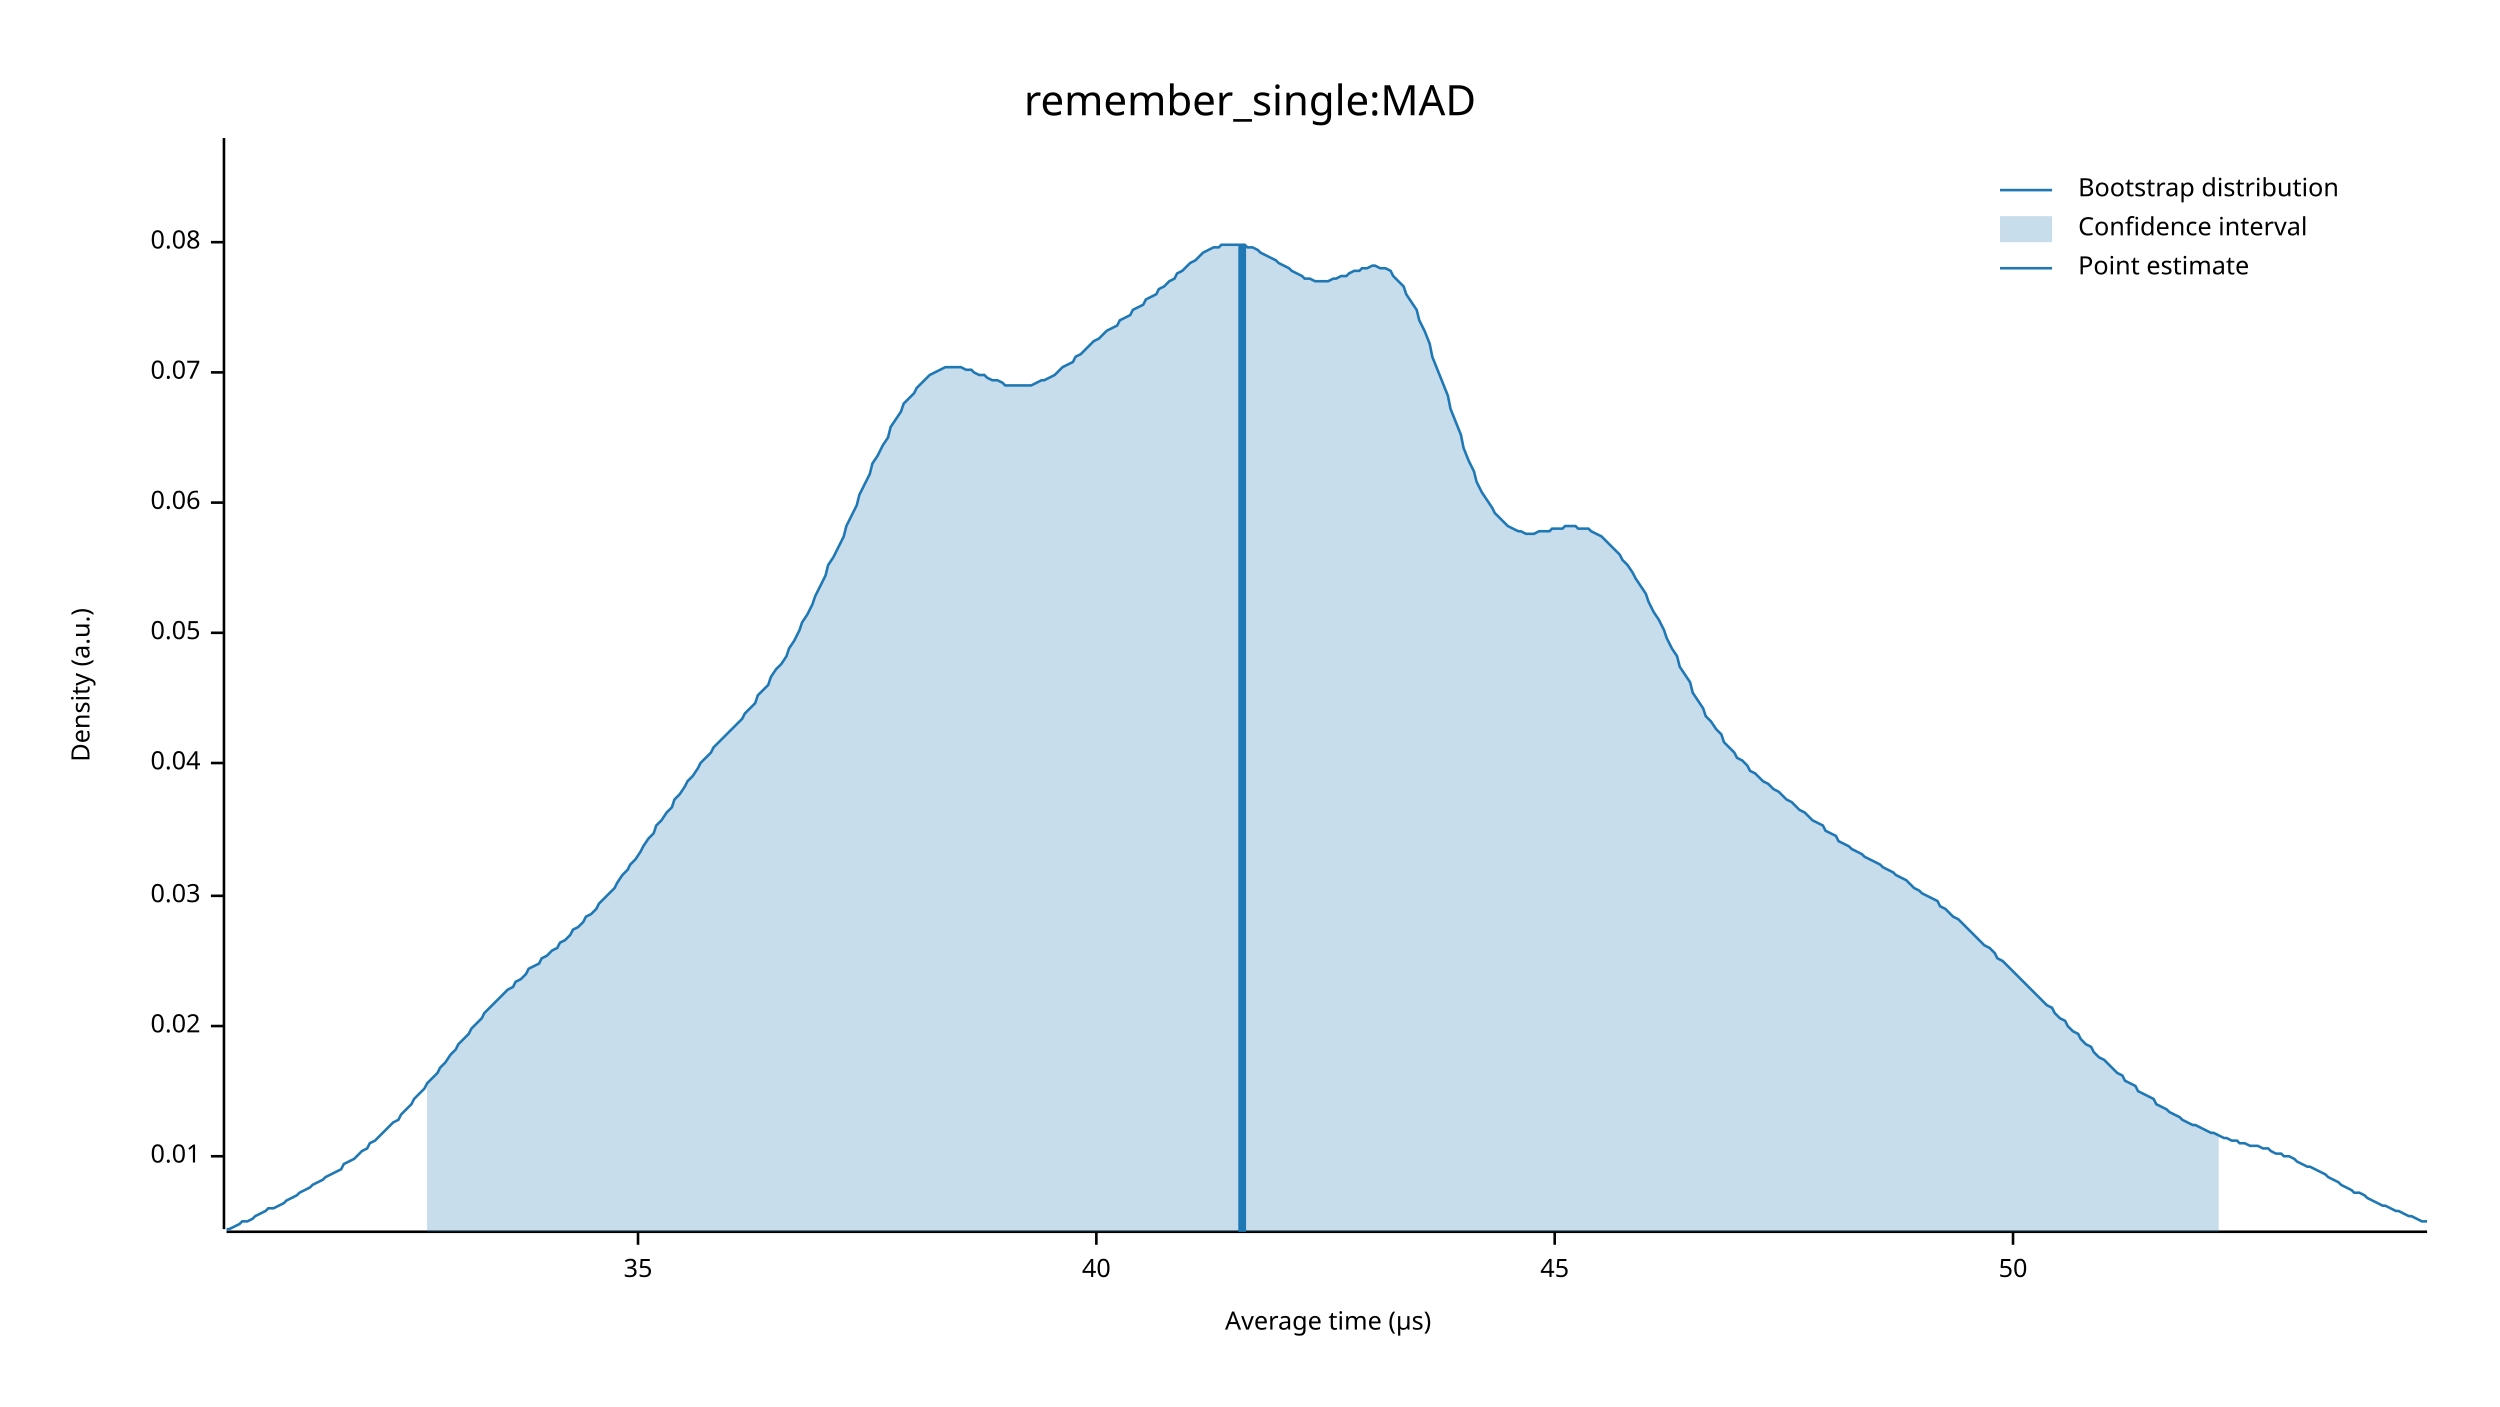
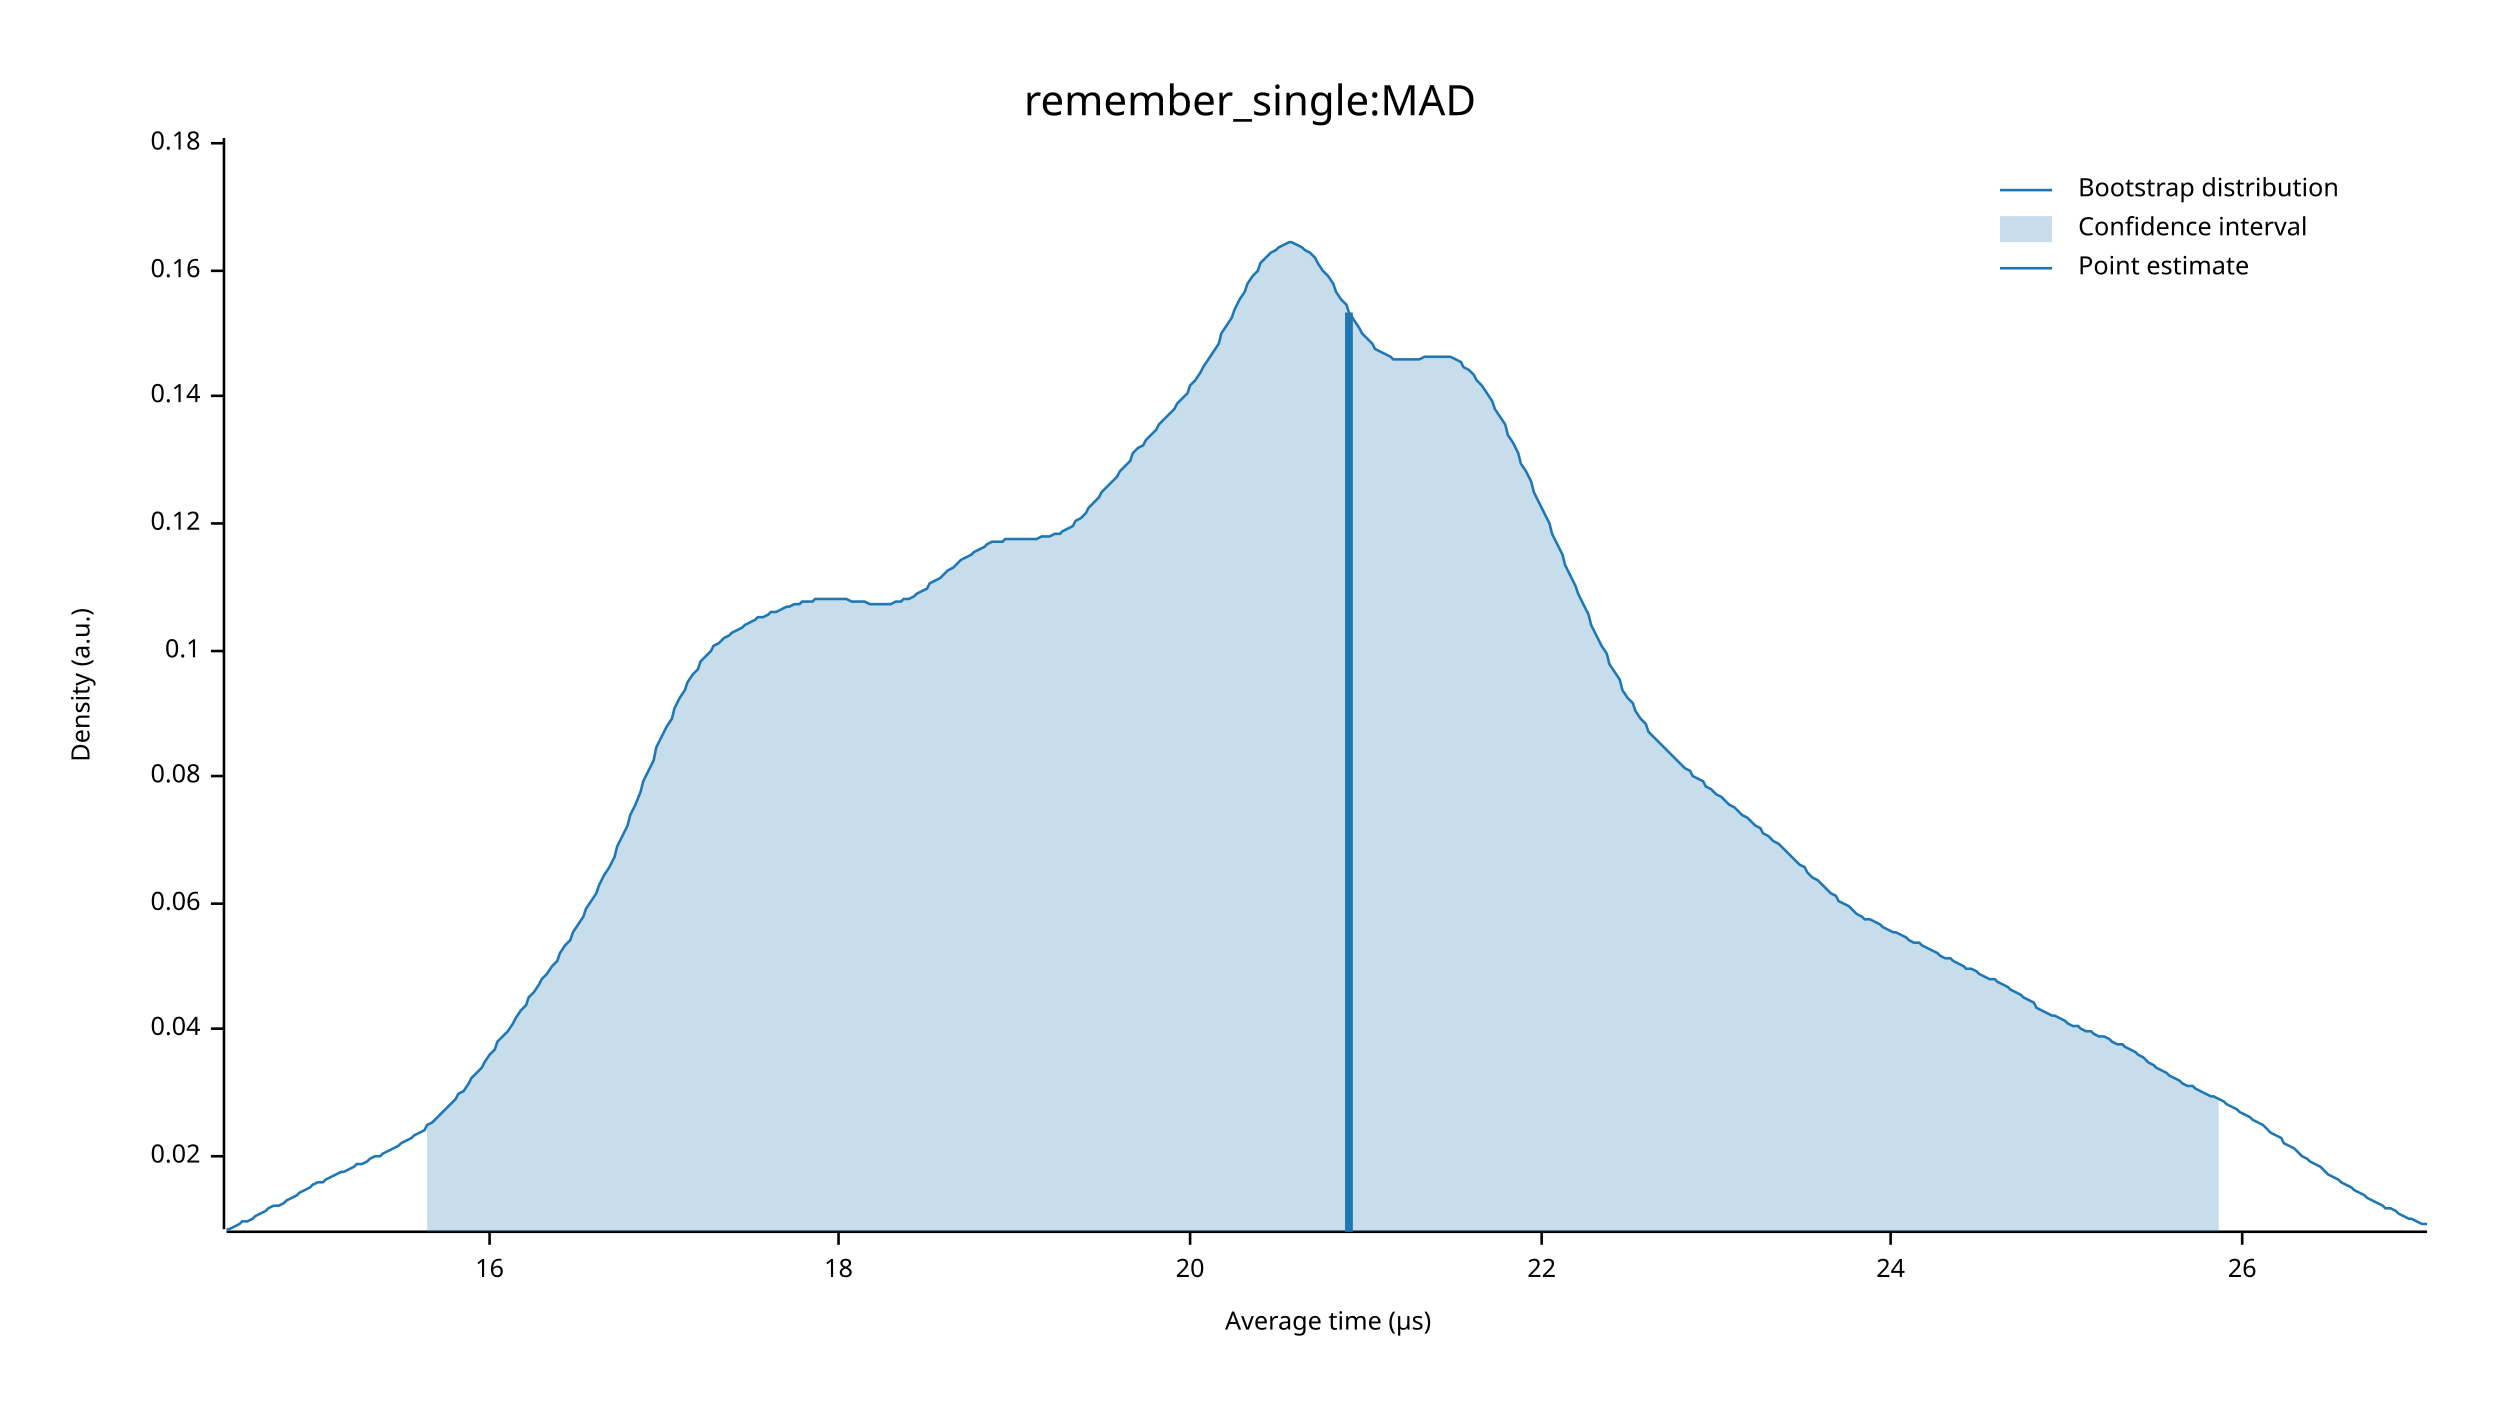
<svg xmlns="http://www.w3.org/2000/svg" width="960" height="540" viewBox="0 0 960 540">
  <text x="480" y="32" dy="0.76em" text-anchor="middle" font-family="sans-serif" font-size="16.129" opacity="1" fill="#000000">
remember_single:MAD
</text>
  <text x="27" y="263" dy="0.76em" text-anchor="middle" font-family="sans-serif" font-size="9.677" opacity="1" fill="#000000" transform="rotate(270, 27, 263)">
Density (a.u.)
</text>
  <text x="510" y="513" dy="-0.5ex" text-anchor="middle" font-family="sans-serif" font-size="9.677" opacity="1" fill="#000000">
Average time (µs)
</text>
  <polyline fill="none" opacity="1" stroke="#000000" stroke-width="1" points="86,53 86,472 " />
  <text x="77" y="444" dy="0.5ex" text-anchor="end" font-family="sans-serif" font-size="9.677" opacity="1" fill="#000000">
- 0.01
+ 0.02
</text>
  <polyline fill="none" opacity="1" stroke="#000000" stroke-width="1" points="81,444 86,444 " />
-   <text x="77" y="394" dy="0.5ex" text-anchor="end" font-family="sans-serif" font-size="9.677" opacity="1" fill="#000000">
- 0.02
- </text>
-   <polyline fill="none" opacity="1" stroke="#000000" stroke-width="1" points="81,394 86,394 " />
-   <text x="77" y="344" dy="0.5ex" text-anchor="end" font-family="sans-serif" font-size="9.677" opacity="1" fill="#000000">
- 0.03
- </text>
-   <polyline fill="none" opacity="1" stroke="#000000" stroke-width="1" points="81,344 86,344 " />
-   <text x="77" y="293" dy="0.5ex" text-anchor="end" font-family="sans-serif" font-size="9.677" opacity="1" fill="#000000">
+   <text x="77" y="395" dy="0.5ex" text-anchor="end" font-family="sans-serif" font-size="9.677" opacity="1" fill="#000000">
0.04
</text>
-   <polyline fill="none" opacity="1" stroke="#000000" stroke-width="1" points="81,293 86,293 " />
-   <text x="77" y="243" dy="0.5ex" text-anchor="end" font-family="sans-serif" font-size="9.677" opacity="1" fill="#000000">
- 0.05
- </text>
-   <polyline fill="none" opacity="1" stroke="#000000" stroke-width="1" points="81,243 86,243 " />
-   <text x="77" y="193" dy="0.5ex" text-anchor="end" font-family="sans-serif" font-size="9.677" opacity="1" fill="#000000">
+   <polyline fill="none" opacity="1" stroke="#000000" stroke-width="1" points="81,395 86,395 " />
+   <text x="77" y="347" dy="0.5ex" text-anchor="end" font-family="sans-serif" font-size="9.677" opacity="1" fill="#000000">
0.06
</text>
-   <polyline fill="none" opacity="1" stroke="#000000" stroke-width="1" points="81,193 86,193 " />
-   <text x="77" y="143" dy="0.5ex" text-anchor="end" font-family="sans-serif" font-size="9.677" opacity="1" fill="#000000">
- 0.07
- </text>
-   <polyline fill="none" opacity="1" stroke="#000000" stroke-width="1" points="81,143 86,143 " />
-   <text x="77" y="93" dy="0.5ex" text-anchor="end" font-family="sans-serif" font-size="9.677" opacity="1" fill="#000000">
+   <polyline fill="none" opacity="1" stroke="#000000" stroke-width="1" points="81,347 86,347 " />
+   <text x="77" y="298" dy="0.5ex" text-anchor="end" font-family="sans-serif" font-size="9.677" opacity="1" fill="#000000">
0.08
</text>
-   <polyline fill="none" opacity="1" stroke="#000000" stroke-width="1" points="81,93 86,93 " />
+   <polyline fill="none" opacity="1" stroke="#000000" stroke-width="1" points="81,298 86,298 " />
+   <text x="77" y="250" dy="0.5ex" text-anchor="end" font-family="sans-serif" font-size="9.677" opacity="1" fill="#000000">
+ 0.1
+ </text>
+   <polyline fill="none" opacity="1" stroke="#000000" stroke-width="1" points="81,250 86,250 " />
+   <text x="77" y="201" dy="0.5ex" text-anchor="end" font-family="sans-serif" font-size="9.677" opacity="1" fill="#000000">
+ 0.12
+ </text>
+   <polyline fill="none" opacity="1" stroke="#000000" stroke-width="1" points="81,201 86,201 " />
+   <text x="77" y="152" dy="0.5ex" text-anchor="end" font-family="sans-serif" font-size="9.677" opacity="1" fill="#000000">
+ 0.14
+ </text>
+   <polyline fill="none" opacity="1" stroke="#000000" stroke-width="1" points="81,152 86,152 " />
+   <text x="77" y="104" dy="0.5ex" text-anchor="end" font-family="sans-serif" font-size="9.677" opacity="1" fill="#000000">
+ 0.16
+ </text>
+   <polyline fill="none" opacity="1" stroke="#000000" stroke-width="1" points="81,104 86,104 " />
+   <text x="77" y="55" dy="0.5ex" text-anchor="end" font-family="sans-serif" font-size="9.677" opacity="1" fill="#000000">
+ 0.18
+ </text>
+   <polyline fill="none" opacity="1" stroke="#000000" stroke-width="1" points="81,55 86,55 " />
  <polyline fill="none" opacity="1" stroke="#000000" stroke-width="1" points="87,473 932,473 " />
-   <text x="245" y="483" dy="0.76em" text-anchor="middle" font-family="sans-serif" font-size="9.677" opacity="1" fill="#000000">
- 35
+   <text x="188" y="483" dy="0.76em" text-anchor="middle" font-family="sans-serif" font-size="9.677" opacity="1" fill="#000000">
+ 16
</text>
-   <polyline fill="none" opacity="1" stroke="#000000" stroke-width="1" points="245,473 245,478 " />
-   <text x="421" y="483" dy="0.76em" text-anchor="middle" font-family="sans-serif" font-size="9.677" opacity="1" fill="#000000">
- 40
+   <polyline fill="none" opacity="1" stroke="#000000" stroke-width="1" points="188,473 188,478 " />
+   <text x="322" y="483" dy="0.76em" text-anchor="middle" font-family="sans-serif" font-size="9.677" opacity="1" fill="#000000">
+ 18
</text>
-   <polyline fill="none" opacity="1" stroke="#000000" stroke-width="1" points="421,473 421,478 " />
-   <text x="597" y="483" dy="0.76em" text-anchor="middle" font-family="sans-serif" font-size="9.677" opacity="1" fill="#000000">
- 45
+   <polyline fill="none" opacity="1" stroke="#000000" stroke-width="1" points="322,473 322,478 " />
+   <text x="457" y="483" dy="0.76em" text-anchor="middle" font-family="sans-serif" font-size="9.677" opacity="1" fill="#000000">
+ 20
</text>
-   <polyline fill="none" opacity="1" stroke="#000000" stroke-width="1" points="597,473 597,478 " />
-   <text x="773" y="483" dy="0.76em" text-anchor="middle" font-family="sans-serif" font-size="9.677" opacity="1" fill="#000000">
- 50
+   <polyline fill="none" opacity="1" stroke="#000000" stroke-width="1" points="457,473 457,478 " />
+   <text x="592" y="483" dy="0.76em" text-anchor="middle" font-family="sans-serif" font-size="9.677" opacity="1" fill="#000000">
+ 22
</text>
-   <polyline fill="none" opacity="1" stroke="#000000" stroke-width="1" points="773,473 773,478 " />
-   <polyline fill="none" opacity="1" stroke="#1F78B4" stroke-width="1" points="87,472 88,472 90,471 92,470 93,469 95,469 97,468 98,467 100,466 102,465 103,464 105,464 107,463 109,462 110,461 112,460 114,459 115,458 117,457 119,456 120,455 122,454 124,453 125,452 127,451 129,450 131,449 132,447 134,446 136,445 137,444 139,442 141,441 142,439 144,438 146,436 147,435 149,433 151,431 153,430 154,428 156,426 158,424 159,422 161,420 163,418 164,416 166,414 168,412 169,410 171,408 173,405 175,403 176,401 178,399 180,397 181,395 183,393 185,391 186,389 188,387 190,385 191,384 193,382 195,380 197,379 198,377 200,376 202,374 203,372 205,371 207,370 208,368 210,367 212,365 214,364 215,362 217,361 219,359 220,357 222,356 224,354 225,352 227,351 229,349 230,347 232,345 234,343 236,341 237,339 239,336 241,334 242,332 244,330 246,327 247,325 249,322 251,320 252,317 254,315 256,312 258,310 259,307 261,305 263,302 264,300 266,298 268,295 269,293 271,291 273,289 274,287 276,285 278,283 280,281 281,280 283,278 285,276 286,274 288,272 290,270 291,267 293,265 295,263 296,260 298,257 300,255 302,252 303,249 305,246 307,242 308,239 310,236 312,232 313,229 315,225 317,221 318,217 320,214 322,210 324,206 325,202 327,198 329,194 330,190 332,186 334,182 335,178 337,175 339,171 341,168 342,164 344,161 346,158 347,155 349,153 351,151 352,149 354,147 356,145 357,144 359,143 361,142 363,141 364,141 366,141 368,141 369,141 371,142 373,142 374,143 376,144 378,144 379,145 381,146 383,146 385,147 386,148 388,148 390,148 391,148 393,148 395,148 396,148 398,147 400,146 401,146 403,145 405,144 407,142 408,141 410,140 412,139 413,137 415,136 417,134 418,133 420,131 422,130 423,129 425,127 427,126 429,125 430,123 432,122 434,121 435,119 437,118 439,117 440,115 442,114 444,113 445,111 447,110 449,108 451,107 452,105 454,104 456,102 457,101 459,100 461,98 462,97 464,96 466,95 468,95 469,94 471,94 473,94 474,94 476,94 478,94 479,95 481,95 483,96 484,97 486,98 488,99 490,100 491,101 493,102 495,103 496,104 498,105 500,106 501,107 503,107 505,108 506,108 508,108 510,108 512,107 513,107 515,106 517,106 518,105 520,104 522,104 523,103 525,103 527,102 528,102 530,103 532,103 534,104 535,106 537,108 539,110 540,113 542,116 544,119 545,123 547,127 549,132 550,137 552,142 554,147 556,152 557,157 559,162 561,167 562,172 564,177 566,181 567,185 569,189 571,192 573,195 574,197 576,199 578,201 579,202 581,203 583,204 584,204 586,205 588,205 589,205 591,204 593,204 595,204 596,203 598,203 600,203 601,202 603,202 605,202 606,203 608,203 610,203 611,204 613,205 615,206 617,208 618,209 620,211 622,213 623,215 625,217 627,220 628,222 630,225 632,228 633,231 635,235 637,238 639,242 640,245 642,249 644,252 645,256 647,259 649,262 650,266 652,269 654,272 655,275 657,277 659,280 661,282 662,285 664,287 666,289 667,291 669,292 671,294 672,296 674,297 676,299 677,300 679,301 681,303 683,304 684,305 686,307 688,308 689,309 691,311 693,312 694,313 696,315 698,316 700,317 701,319 703,320 705,321 706,323 708,324 710,325 711,326 713,327 715,328 716,329 718,330 720,331 722,332 723,333 725,334 727,335 728,336 730,337 732,338 733,339 735,341 737,342 738,343 740,344 742,345 744,346 745,348 747,349 749,351 750,352 752,353 754,355 755,356 757,358 759,360 760,361 762,363 764,364 766,366 767,368 769,369 771,371 772,372 774,374 776,376 777,377 779,379 781,381 782,382 784,384 786,386 788,387 789,389 791,391 793,392 794,394 796,396 798,397 799,399 801,401 803,402 804,404 806,406 808,407 810,409 811,410 813,412 815,413 816,415 818,416 820,417 821,419 823,420 825,421 827,422 828,424 830,425 832,426 833,427 835,428 837,429 838,430 840,431 842,432 843,432 845,433 847,434 849,435 850,435 852,436 854,437 855,437 857,438 859,438 860,439 862,439 864,440 865,440 867,440 869,441 871,441 872,442 874,443 876,443 877,444 879,444 881,445 882,446 884,447 886,448 887,448 889,449 891,450 893,451 894,452 896,453 898,454 899,455 901,456 903,457 904,458 906,458 908,459 909,460 911,461 913,462 915,463 916,463 918,464 920,465 921,465 923,466 925,467 926,467 928,468 930,469 932,469 " />
-   <polygon opacity="0.25" fill="#1F78B4" points="164,416 166,414 168,412 169,410 171,408 173,405 175,403 176,401 178,399 180,397 181,395 183,393 185,391 186,389 188,387 190,385 191,384 193,382 195,380 197,379 198,377 200,376 202,374 203,372 205,371 207,370 208,368 210,367 212,365 214,364 215,362 217,361 219,359 220,357 222,356 224,354 225,352 227,351 229,349 230,347 232,345 234,343 236,341 237,339 239,336 241,334 242,332 244,330 246,327 247,325 249,322 251,320 252,317 254,315 256,312 258,310 259,307 261,305 263,302 264,300 266,298 268,295 269,293 271,291 273,289 274,287 276,285 278,283 280,281 281,280 283,278 285,276 286,274 288,272 290,270 291,267 293,265 295,263 296,260 298,257 300,255 302,252 303,249 305,246 307,242 308,239 310,236 312,232 313,229 315,225 317,221 318,217 320,214 322,210 324,206 325,202 327,198 329,194 330,190 332,186 334,182 335,178 337,175 339,171 341,168 342,164 344,161 346,158 347,155 349,153 351,151 352,149 354,147 356,145 357,144 359,143 361,142 363,141 364,141 366,141 368,141 369,141 371,142 373,142 374,143 376,144 378,144 379,145 381,146 383,146 385,147 386,148 388,148 390,148 391,148 393,148 395,148 396,148 398,147 400,146 401,146 403,145 405,144 407,142 408,141 410,140 412,139 413,137 415,136 417,134 418,133 420,131 422,130 423,129 425,127 427,126 429,125 430,123 432,122 434,121 435,119 437,118 439,117 440,115 442,114 444,113 445,111 447,110 449,108 451,107 452,105 454,104 456,102 457,101 459,100 461,98 462,97 464,96 466,95 468,95 469,94 471,94 473,94 474,94 476,94 478,94 479,95 481,95 483,96 484,97 486,98 488,99 490,100 491,101 493,102 495,103 496,104 498,105 500,106 501,107 503,107 505,108 506,108 508,108 510,108 512,107 513,107 515,106 517,106 518,105 520,104 522,104 523,103 525,103 527,102 528,102 530,103 532,103 534,104 535,106 537,108 539,110 540,113 542,116 544,119 545,123 547,127 549,132 550,137 552,142 554,147 556,152 557,157 559,162 561,167 562,172 564,177 566,181 567,185 569,189 571,192 573,195 574,197 576,199 578,201 579,202 581,203 583,204 584,204 586,205 588,205 589,205 591,204 593,204 595,204 596,203 598,203 600,203 601,202 603,202 605,202 606,203 608,203 610,203 611,204 613,205 615,206 617,208 618,209 620,211 622,213 623,215 625,217 627,220 628,222 630,225 632,228 633,231 635,235 637,238 639,242 640,245 642,249 644,252 645,256 647,259 649,262 650,266 652,269 654,272 655,275 657,277 659,280 661,282 662,285 664,287 666,289 667,291 669,292 671,294 672,296 674,297 676,299 677,300 679,301 681,303 683,304 684,305 686,307 688,308 689,309 691,311 693,312 694,313 696,315 698,316 700,317 701,319 703,320 705,321 706,323 708,324 710,325 711,326 713,327 715,328 716,329 718,330 720,331 722,332 723,333 725,334 727,335 728,336 730,337 732,338 733,339 735,341 737,342 738,343 740,344 742,345 744,346 745,348 747,349 749,351 750,352 752,353 754,355 755,356 757,358 759,360 760,361 762,363 764,364 766,366 767,368 769,369 771,371 772,372 774,374 776,376 777,377 779,379 781,381 782,382 784,384 786,386 788,387 789,389 791,391 793,392 794,394 796,396 798,397 799,399 801,401 803,402 804,404 806,406 808,407 810,409 811,410 813,412 815,413 816,415 818,416 820,417 821,419 823,420 825,421 827,422 828,424 830,425 832,426 833,427 835,428 837,429 838,430 840,431 842,432 843,432 845,433 847,434 849,435 850,435 852,436 852,473 164,473 " />
-   <polyline fill="none" opacity="1" stroke="#1F78B4" stroke-width="3" points="477,473 477,94 " />
+   <polyline fill="none" opacity="1" stroke="#000000" stroke-width="1" points="592,473 592,478 " />
+   <text x="726" y="483" dy="0.76em" text-anchor="middle" font-family="sans-serif" font-size="9.677" opacity="1" fill="#000000">
+ 24
+ </text>
+   <polyline fill="none" opacity="1" stroke="#000000" stroke-width="1" points="726,473 726,478 " />
+   <text x="861" y="483" dy="0.76em" text-anchor="middle" font-family="sans-serif" font-size="9.677" opacity="1" fill="#000000">
+ 26
+ </text>
+   <polyline fill="none" opacity="1" stroke="#000000" stroke-width="1" points="861,473 861,478 " />
+   <polyline fill="none" opacity="1" stroke="#1F78B4" stroke-width="1" points="87,472 88,472 90,471 92,470 93,469 95,469 97,468 98,467 100,466 102,465 103,464 105,463 107,463 109,462 110,461 112,460 114,459 115,458 117,457 119,456 120,455 122,454 124,454 125,453 127,452 129,451 131,450 132,450 134,449 136,448 137,447 139,447 141,446 142,445 144,444 146,444 147,443 149,442 151,441 153,440 154,439 156,438 158,437 159,436 161,435 163,434 164,432 166,431 168,429 169,428 171,426 173,424 175,422 176,420 178,419 180,416 181,414 183,412 185,410 186,408 188,405 190,403 191,400 193,398 195,396 197,393 198,391 200,388 202,386 203,383 205,381 207,378 208,376 210,374 212,371 214,369 215,366 217,363 219,361 220,358 222,355 224,352 225,349 227,346 229,343 230,340 232,336 234,333 236,329 237,325 239,321 241,317 242,313 244,309 246,304 247,300 249,296 251,292 252,287 254,283 256,279 258,276 259,272 261,268 263,265 264,262 266,259 268,257 269,254 271,252 273,250 274,248 276,247 278,245 280,244 281,243 283,242 285,241 286,240 288,239 290,238 291,237 293,237 295,236 296,235 298,235 300,234 302,233 303,233 305,232 307,232 308,231 310,231 312,231 313,230 315,230 317,230 318,230 320,230 322,230 324,230 325,230 327,231 329,231 330,231 332,231 334,232 335,232 337,232 339,232 341,232 342,232 344,231 346,231 347,230 349,230 351,229 352,228 354,227 356,226 357,224 359,223 361,222 363,220 364,219 366,218 368,216 369,215 371,214 373,213 374,212 376,211 378,210 379,209 381,208 383,208 385,208 386,207 388,207 390,207 391,207 393,207 395,207 396,207 398,207 400,206 401,206 403,206 405,205 407,205 408,204 410,203 412,202 413,200 415,199 417,197 418,195 420,193 422,191 423,189 425,187 427,185 429,183 430,181 432,179 434,177 435,174 437,172 439,171 440,169 442,167 444,165 445,163 447,161 449,159 451,157 452,155 454,153 456,151 457,148 459,146 461,143 462,141 464,138 466,135 468,132 469,128 471,125 473,122 474,119 476,115 478,112 479,109 481,106 483,104 484,101 486,99 488,97 490,96 491,95 493,94 495,93 496,93 498,94 500,95 501,96 503,97 505,99 506,101 508,104 510,106 512,109 513,112 515,115 517,117 518,120 520,123 522,126 523,128 525,130 527,132 528,134 530,135 532,136 534,137 535,138 537,138 539,138 540,138 542,138 544,138 545,138 547,137 549,137 550,137 552,137 554,137 556,137 557,137 559,138 561,139 562,141 564,142 566,144 567,146 569,148 571,151 573,154 574,157 576,160 578,163 579,167 581,170 583,174 584,178 586,181 588,185 589,189 591,193 593,197 595,201 596,205 598,209 600,213 601,217 603,221 605,225 606,228 608,232 610,236 611,240 613,244 615,248 617,251 618,255 620,258 622,261 623,265 625,268 627,270 628,273 630,276 632,278 633,281 635,283 637,285 639,287 640,288 642,290 644,292 645,293 647,295 649,296 650,298 652,299 654,300 655,302 657,303 659,305 661,306 662,307 664,309 666,310 667,311 669,313 671,314 672,315 674,317 676,318 677,320 679,321 681,323 683,324 684,325 686,327 688,329 689,330 691,332 693,333 694,335 696,337 698,338 700,340 701,341 703,343 705,344 706,346 708,347 710,348 711,349 713,351 715,352 716,353 718,353 720,354 722,355 723,356 725,357 727,358 728,358 730,359 732,360 733,361 735,362 737,362 738,363 740,364 742,365 744,366 745,367 747,368 749,368 750,369 752,370 754,371 755,372 757,372 759,373 760,374 762,375 764,376 766,376 767,377 769,378 771,379 772,380 774,381 776,382 777,383 779,384 781,385 782,387 784,388 786,389 788,390 789,390 791,391 793,392 794,393 796,394 798,394 799,395 801,396 803,396 804,397 806,398 808,398 810,399 811,400 813,401 815,401 816,402 818,403 820,404 821,405 823,406 825,408 827,409 828,410 830,411 832,412 833,413 835,414 837,415 838,416 840,417 842,417 843,418 845,419 847,420 849,421 850,421 852,422 854,423 855,424 857,425 859,426 860,427 862,428 864,429 865,430 867,431 869,432 871,434 872,435 874,436 876,437 877,439 879,440 881,441 882,442 884,444 886,445 887,446 889,447 891,448 893,450 894,451 896,452 898,453 899,454 901,455 903,456 904,457 906,458 908,459 909,460 911,461 913,462 915,463 916,464 918,464 920,465 921,466 923,467 925,468 926,468 928,469 930,470 932,470 " />
+   <polygon opacity="0.25" fill="#1F78B4" points="164,432 166,431 168,429 169,428 171,426 173,424 175,422 176,420 178,419 180,416 181,414 183,412 185,410 186,408 188,405 190,403 191,400 193,398 195,396 197,393 198,391 200,388 202,386 203,383 205,381 207,378 208,376 210,374 212,371 214,369 215,366 217,363 219,361 220,358 222,355 224,352 225,349 227,346 229,343 230,340 232,336 234,333 236,329 237,325 239,321 241,317 242,313 244,309 246,304 247,300 249,296 251,292 252,287 254,283 256,279 258,276 259,272 261,268 263,265 264,262 266,259 268,257 269,254 271,252 273,250 274,248 276,247 278,245 280,244 281,243 283,242 285,241 286,240 288,239 290,238 291,237 293,237 295,236 296,235 298,235 300,234 302,233 303,233 305,232 307,232 308,231 310,231 312,231 313,230 315,230 317,230 318,230 320,230 322,230 324,230 325,230 327,231 329,231 330,231 332,231 334,232 335,232 337,232 339,232 341,232 342,232 344,231 346,231 347,230 349,230 351,229 352,228 354,227 356,226 357,224 359,223 361,222 363,220 364,219 366,218 368,216 369,215 371,214 373,213 374,212 376,211 378,210 379,209 381,208 383,208 385,208 386,207 388,207 390,207 391,207 393,207 395,207 396,207 398,207 400,206 401,206 403,206 405,205 407,205 408,204 410,203 412,202 413,200 415,199 417,197 418,195 420,193 422,191 423,189 425,187 427,185 429,183 430,181 432,179 434,177 435,174 437,172 439,171 440,169 442,167 444,165 445,163 447,161 449,159 451,157 452,155 454,153 456,151 457,148 459,146 461,143 462,141 464,138 466,135 468,132 469,128 471,125 473,122 474,119 476,115 478,112 479,109 481,106 483,104 484,101 486,99 488,97 490,96 491,95 493,94 495,93 496,93 498,94 500,95 501,96 503,97 505,99 506,101 508,104 510,106 512,109 513,112 515,115 517,117 518,120 520,123 522,126 523,128 525,130 527,132 528,134 530,135 532,136 534,137 535,138 537,138 539,138 540,138 542,138 544,138 545,138 547,137 549,137 550,137 552,137 554,137 556,137 557,137 559,138 561,139 562,141 564,142 566,144 567,146 569,148 571,151 573,154 574,157 576,160 578,163 579,167 581,170 583,174 584,178 586,181 588,185 589,189 591,193 593,197 595,201 596,205 598,209 600,213 601,217 603,221 605,225 606,228 608,232 610,236 611,240 613,244 615,248 617,251 618,255 620,258 622,261 623,265 625,268 627,270 628,273 630,276 632,278 633,281 635,283 637,285 639,287 640,288 642,290 644,292 645,293 647,295 649,296 650,298 652,299 654,300 655,302 657,303 659,305 661,306 662,307 664,309 666,310 667,311 669,313 671,314 672,315 674,317 676,318 677,320 679,321 681,323 683,324 684,325 686,327 688,329 689,330 691,332 693,333 694,335 696,337 698,338 700,340 701,341 703,343 705,344 706,346 708,347 710,348 711,349 713,351 715,352 716,353 718,353 720,354 722,355 723,356 725,357 727,358 728,358 730,359 732,360 733,361 735,362 737,362 738,363 740,364 742,365 744,366 745,367 747,368 749,368 750,369 752,370 754,371 755,372 757,372 759,373 760,374 762,375 764,376 766,376 767,377 769,378 771,379 772,380 774,381 776,382 777,383 779,384 781,385 782,387 784,388 786,389 788,390 789,390 791,391 793,392 794,393 796,394 798,394 799,395 801,396 803,396 804,397 806,398 808,398 810,399 811,400 813,401 815,401 816,402 818,403 820,404 821,405 823,406 825,408 827,409 828,410 830,411 832,412 833,413 835,414 837,415 838,416 840,417 842,417 843,418 845,419 847,420 849,421 850,421 852,422 852,473 164,473 " />
+   <polyline fill="none" opacity="1" stroke="#1F78B4" stroke-width="3" points="518,473 518,120 " />
  <text x="798" y="68" dy="0.76em" text-anchor="start" font-family="sans-serif" font-size="9.677" opacity="1" fill="#000000">
Bootstrap distribution
</text>
  <text x="798" y="83" dy="0.76em" text-anchor="start" font-family="sans-serif" font-size="9.677" opacity="1" fill="#000000">
Confidence interval
</text>
  <text x="798" y="98" dy="0.76em" text-anchor="start" font-family="sans-serif" font-size="9.677" opacity="1" fill="#000000">
Point estimate
</text>
  <polyline fill="none" opacity="1" stroke="#1F78B4" stroke-width="1" points="768,73 788,73 " />
  <rect x="768" y="83" width="20" height="10" opacity="0.25" fill="#1F78B4" stroke="none" />
  <polyline fill="none" opacity="1" stroke="#1F78B4" stroke-width="1" points="768,103 788,103 " />
</svg>
